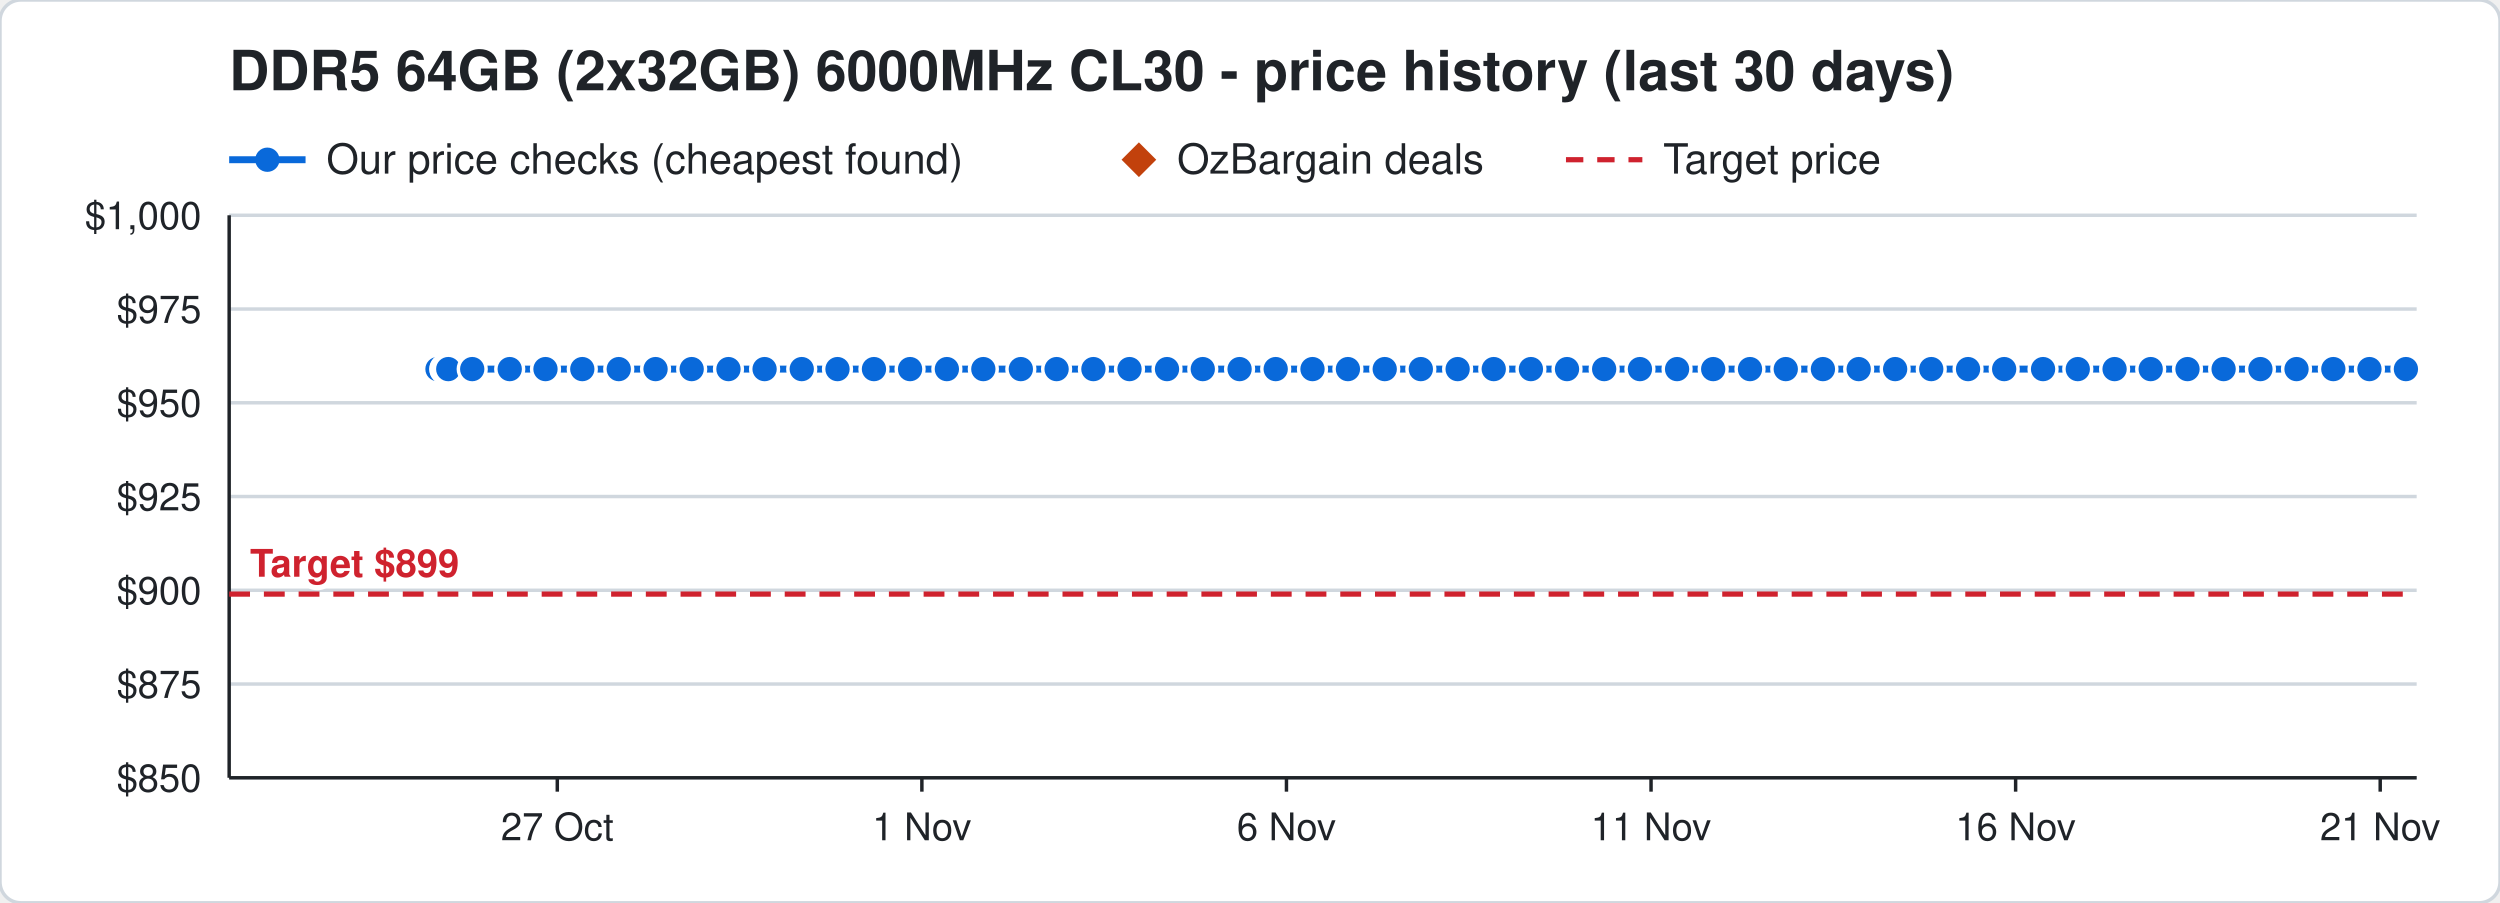
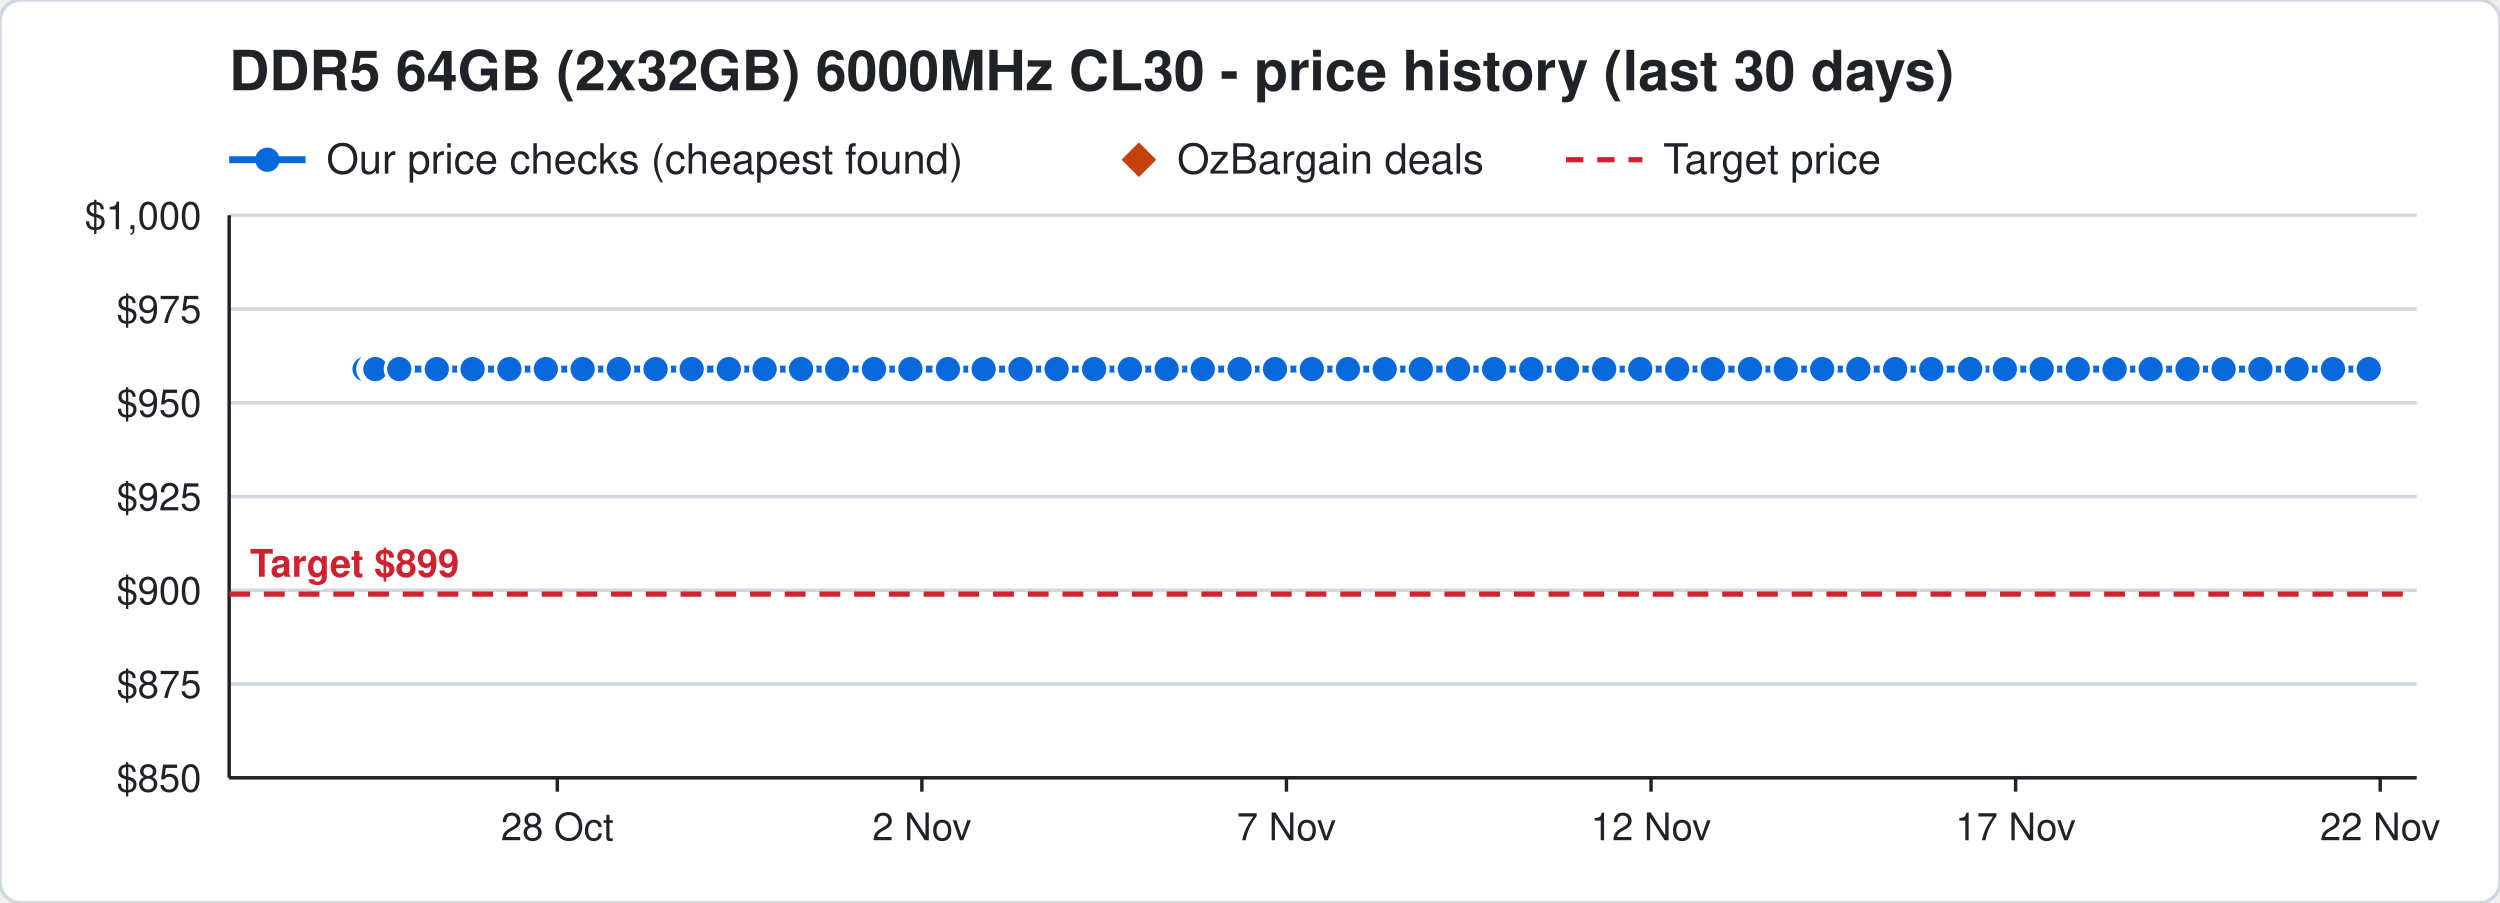
<svg xmlns="http://www.w3.org/2000/svg" width="720" height="260" viewBox="0 0 720 260" font-family="Segoe UI, Helvetica, Arial, sans-serif">
  <rect width="720" height="260" rx="6" fill="#ffffff" stroke="#d0d7de" />
  <text x="66" y="26" font-size="16" font-weight="700" fill="#1f2328">DDR5 64GB (2x32GB) 6000MHz CL30 - price history (last 30 days)</text>
  <line x1="66" y1="46" x2="88" y2="46" stroke="#0969da" stroke-width="2" />
  <circle cx="77" cy="46" r="3.5" fill="#0969da" />
  <text x="94" y="50" font-size="12" fill="#1f2328">Our price checks (cheapest found)</text>
  <path d="M328 41 l5 5 l-5 5 l-5 -5 z" fill="#c2410c" />
  <text x="339" y="50" font-size="12" fill="#1f2328">OzBargain deals</text>
  <line x1="451" y1="46" x2="473" y2="46" stroke="#cf222e" stroke-width="1.5" stroke-dasharray="5 4" />
  <text x="479" y="50" font-size="12" fill="#1f2328">Target price</text>
  <line x1="66" y1="224.0" x2="696" y2="224.0" stroke="#d0d7de" />
  <text x="58" y="228.0" font-size="11" text-anchor="end" fill="#1f2328">$850</text>
  <line x1="66" y1="197.0" x2="696" y2="197.0" stroke="#d0d7de" />
  <text x="58" y="201.0" font-size="11" text-anchor="end" fill="#1f2328">$875</text>
  <line x1="66" y1="170.0" x2="696" y2="170.0" stroke="#d0d7de" />
  <text x="58" y="174.0" font-size="11" text-anchor="end" fill="#1f2328">$900</text>
  <line x1="66" y1="143.0" x2="696" y2="143.0" stroke="#d0d7de" />
  <text x="58" y="147.0" font-size="11" text-anchor="end" fill="#1f2328">$925</text>
  <line x1="66" y1="116.0" x2="696" y2="116.0" stroke="#d0d7de" />
  <text x="58" y="120.0" font-size="11" text-anchor="end" fill="#1f2328">$950</text>
  <line x1="66" y1="89.0" x2="696" y2="89.0" stroke="#d0d7de" />
  <text x="58" y="93.0" font-size="11" text-anchor="end" fill="#1f2328">$975</text>
  <line x1="66" y1="62.0" x2="696" y2="62.0" stroke="#d0d7de" />
  <text x="58" y="66.0" font-size="11" text-anchor="end" fill="#1f2328">$1,000</text>
  <line x1="685.5" y1="224" x2="685.5" y2="228" stroke="#1f2328" />
-   <text x="685.5" y="242" font-size="11" text-anchor="middle" fill="#1f2328">21 Nov</text>
+   <text x="685.5" y="242" font-size="11" text-anchor="middle" fill="#1f2328">22 Nov</text>
  <line x1="580.5" y1="224" x2="580.5" y2="228" stroke="#1f2328" />
-   <text x="580.5" y="242" font-size="11" text-anchor="middle" fill="#1f2328">16 Nov</text>
+   <text x="580.5" y="242" font-size="11" text-anchor="middle" fill="#1f2328">17 Nov</text>
  <line x1="475.5" y1="224" x2="475.5" y2="228" stroke="#1f2328" />
-   <text x="475.5" y="242" font-size="11" text-anchor="middle" fill="#1f2328">11 Nov</text>
+   <text x="475.5" y="242" font-size="11" text-anchor="middle" fill="#1f2328">12 Nov</text>
  <line x1="370.5" y1="224" x2="370.5" y2="228" stroke="#1f2328" />
-   <text x="370.5" y="242" font-size="11" text-anchor="middle" fill="#1f2328">6 Nov</text>
+   <text x="370.5" y="242" font-size="11" text-anchor="middle" fill="#1f2328">7 Nov</text>
  <line x1="265.5" y1="224" x2="265.5" y2="228" stroke="#1f2328" />
-   <text x="265.5" y="242" font-size="11" text-anchor="middle" fill="#1f2328">1 Nov</text>
+   <text x="265.5" y="242" font-size="11" text-anchor="middle" fill="#1f2328">2 Nov</text>
  <line x1="160.5" y1="224" x2="160.5" y2="228" stroke="#1f2328" />
-   <text x="160.5" y="242" font-size="11" text-anchor="middle" fill="#1f2328">27 Oct</text>
+   <text x="160.5" y="242" font-size="11" text-anchor="middle" fill="#1f2328">28 Oct</text>
  <line x1="66" y1="224" x2="696" y2="224" stroke="#1f2328" />
  <line x1="66" y1="62" x2="66" y2="224" stroke="#1f2328" />
  <line x1="66" y1="171.1" x2="696" y2="171.1" stroke="#cf222e" stroke-width="1.5" stroke-dasharray="6 4" />
  <text x="72" y="166.1" font-size="11" font-weight="700" text-anchor="start" fill="#cf222e" stroke="#ffffff" stroke-width="3" paint-order="stroke">Target $899</text>
-   <polyline points="126.0,106.3 128.1,106.3 128.2,106.3 128.9,106.3 129.0,106.3 129.1,106.3 136.0,106.3 146.8,106.3 157.1,106.3 167.7,106.3 178.2,106.3 188.8,106.3 199.2,106.3 209.8,106.3 220.2,106.3 230.9,106.3 241.2,106.3 251.7,106.3 262.1,106.3 272.7,106.3 283.2,106.3 294.0,106.3 304.3,106.3 314.9,106.3 325.3,106.3 336.1,106.3 346.4,106.3 357.0,106.3 367.4,106.3 378.0,106.3 388.2,106.3 398.8,106.3 409.2,106.3 419.8,106.3 430.2,106.3 440.9,106.3 451.3,106.3 462.0,106.3 472.3,106.3 483.0,106.3 493.4,106.3 504.0,106.3 514.3,106.3 525.0,106.3 535.3,106.3 545.8,106.3 556.2,106.3 566.8,106.3 577.2,106.3 588.4,106.3 598.4,106.3 609.0,106.3 619.4,106.3 630.0,106.3 640.4,106.3 651.0,106.3 661.4,106.3 672.0,106.3 682.4,106.3 692.9,106.3" fill="none" stroke="#0969da" stroke-width="2" />
-   <circle cx="126.0" cy="106.3" r="4" fill="#0969da" stroke="#ffffff" stroke-width="1" />
-   <circle cx="128.1" cy="106.3" r="4" fill="#0969da" stroke="#ffffff" stroke-width="1" />
-   <circle cx="128.2" cy="106.3" r="4" fill="#0969da" stroke="#ffffff" stroke-width="1" />
-   <circle cx="128.9" cy="106.3" r="4" fill="#0969da" stroke="#ffffff" stroke-width="1" />
-   <circle cx="129.0" cy="106.3" r="4" fill="#0969da" stroke="#ffffff" stroke-width="1" />
-   <circle cx="129.1" cy="106.3" r="4" fill="#0969da" stroke="#ffffff" stroke-width="1" />
-   <circle cx="136.0" cy="106.3" r="4" fill="#0969da" stroke="#ffffff" stroke-width="1" />
-   <circle cx="146.8" cy="106.3" r="4" fill="#0969da" stroke="#ffffff" stroke-width="1" />
-   <circle cx="157.1" cy="106.3" r="4" fill="#0969da" stroke="#ffffff" stroke-width="1" />
-   <circle cx="167.7" cy="106.3" r="4" fill="#0969da" stroke="#ffffff" stroke-width="1" />
+   <polyline points="105.0,106.3 107.1,106.3 107.2,106.3 107.9,106.3 108.0,106.3 108.1,106.3 115.0,106.3 125.8,106.3 136.1,106.3 146.7,106.3 157.2,106.3 167.8,106.3 178.2,106.3 188.8,106.3 199.2,106.3 209.9,106.3 220.2,106.3 230.7,106.3 241.1,106.3 251.7,106.3 262.2,106.3 273.0,106.3 283.3,106.3 293.9,106.3 304.3,106.3 315.1,106.3 325.4,106.3 336.0,106.3 346.4,106.3 357.0,106.3 367.2,106.3 377.8,106.3 388.2,106.3 398.8,106.3 409.2,106.3 419.9,106.3 430.3,106.3 441.0,106.3 451.3,106.3 462.0,106.3 472.4,106.3 483.0,106.3 493.3,106.3 504.0,106.3 514.3,106.3 524.8,106.3 535.2,106.3 545.8,106.3 556.2,106.3 567.4,106.3 577.4,106.3 588.0,106.3 598.4,106.3 609.0,106.3 619.4,106.3 630.0,106.3 640.4,106.3 651.0,106.3 661.4,106.3 671.9,106.3 682.2,106.3" fill="none" stroke="#0969da" stroke-width="2" />
+   <circle cx="105.0" cy="106.3" r="4" fill="#0969da" stroke="#ffffff" stroke-width="1" />
+   <circle cx="107.1" cy="106.3" r="4" fill="#0969da" stroke="#ffffff" stroke-width="1" />
+   <circle cx="107.2" cy="106.3" r="4" fill="#0969da" stroke="#ffffff" stroke-width="1" />
+   <circle cx="107.9" cy="106.3" r="4" fill="#0969da" stroke="#ffffff" stroke-width="1" />
+   <circle cx="108.0" cy="106.3" r="4" fill="#0969da" stroke="#ffffff" stroke-width="1" />
+   <circle cx="108.1" cy="106.3" r="4" fill="#0969da" stroke="#ffffff" stroke-width="1" />
+   <circle cx="115.0" cy="106.3" r="4" fill="#0969da" stroke="#ffffff" stroke-width="1" />
+   <circle cx="125.8" cy="106.3" r="4" fill="#0969da" stroke="#ffffff" stroke-width="1" />
+   <circle cx="136.1" cy="106.3" r="4" fill="#0969da" stroke="#ffffff" stroke-width="1" />
+   <circle cx="146.7" cy="106.3" r="4" fill="#0969da" stroke="#ffffff" stroke-width="1" />
+   <circle cx="157.2" cy="106.3" r="4" fill="#0969da" stroke="#ffffff" stroke-width="1" />
+   <circle cx="167.8" cy="106.3" r="4" fill="#0969da" stroke="#ffffff" stroke-width="1" />
  <circle cx="178.2" cy="106.3" r="4" fill="#0969da" stroke="#ffffff" stroke-width="1" />
  <circle cx="188.8" cy="106.3" r="4" fill="#0969da" stroke="#ffffff" stroke-width="1" />
  <circle cx="199.2" cy="106.3" r="4" fill="#0969da" stroke="#ffffff" stroke-width="1" />
-   <circle cx="209.8" cy="106.3" r="4" fill="#0969da" stroke="#ffffff" stroke-width="1" />
+   <circle cx="209.9" cy="106.3" r="4" fill="#0969da" stroke="#ffffff" stroke-width="1" />
  <circle cx="220.2" cy="106.3" r="4" fill="#0969da" stroke="#ffffff" stroke-width="1" />
-   <circle cx="230.9" cy="106.3" r="4" fill="#0969da" stroke="#ffffff" stroke-width="1" />
-   <circle cx="241.2" cy="106.3" r="4" fill="#0969da" stroke="#ffffff" stroke-width="1" />
+   <circle cx="230.7" cy="106.3" r="4" fill="#0969da" stroke="#ffffff" stroke-width="1" />
+   <circle cx="241.1" cy="106.3" r="4" fill="#0969da" stroke="#ffffff" stroke-width="1" />
  <circle cx="251.7" cy="106.3" r="4" fill="#0969da" stroke="#ffffff" stroke-width="1" />
-   <circle cx="262.1" cy="106.3" r="4" fill="#0969da" stroke="#ffffff" stroke-width="1" />
-   <circle cx="272.7" cy="106.3" r="4" fill="#0969da" stroke="#ffffff" stroke-width="1" />
-   <circle cx="283.2" cy="106.3" r="4" fill="#0969da" stroke="#ffffff" stroke-width="1" />
-   <circle cx="294.0" cy="106.3" r="4" fill="#0969da" stroke="#ffffff" stroke-width="1" />
+   <circle cx="262.2" cy="106.3" r="4" fill="#0969da" stroke="#ffffff" stroke-width="1" />
+   <circle cx="273.0" cy="106.3" r="4" fill="#0969da" stroke="#ffffff" stroke-width="1" />
+   <circle cx="283.3" cy="106.3" r="4" fill="#0969da" stroke="#ffffff" stroke-width="1" />
+   <circle cx="293.9" cy="106.3" r="4" fill="#0969da" stroke="#ffffff" stroke-width="1" />
  <circle cx="304.3" cy="106.3" r="4" fill="#0969da" stroke="#ffffff" stroke-width="1" />
-   <circle cx="314.9" cy="106.3" r="4" fill="#0969da" stroke="#ffffff" stroke-width="1" />
-   <circle cx="325.3" cy="106.3" r="4" fill="#0969da" stroke="#ffffff" stroke-width="1" />
-   <circle cx="336.1" cy="106.3" r="4" fill="#0969da" stroke="#ffffff" stroke-width="1" />
+   <circle cx="315.1" cy="106.3" r="4" fill="#0969da" stroke="#ffffff" stroke-width="1" />
+   <circle cx="325.4" cy="106.3" r="4" fill="#0969da" stroke="#ffffff" stroke-width="1" />
+   <circle cx="336.0" cy="106.3" r="4" fill="#0969da" stroke="#ffffff" stroke-width="1" />
  <circle cx="346.4" cy="106.3" r="4" fill="#0969da" stroke="#ffffff" stroke-width="1" />
  <circle cx="357.0" cy="106.3" r="4" fill="#0969da" stroke="#ffffff" stroke-width="1" />
-   <circle cx="367.4" cy="106.3" r="4" fill="#0969da" stroke="#ffffff" stroke-width="1" />
-   <circle cx="378.0" cy="106.3" r="4" fill="#0969da" stroke="#ffffff" stroke-width="1" />
+   <circle cx="367.2" cy="106.3" r="4" fill="#0969da" stroke="#ffffff" stroke-width="1" />
+   <circle cx="377.8" cy="106.3" r="4" fill="#0969da" stroke="#ffffff" stroke-width="1" />
  <circle cx="388.2" cy="106.3" r="4" fill="#0969da" stroke="#ffffff" stroke-width="1" />
  <circle cx="398.8" cy="106.3" r="4" fill="#0969da" stroke="#ffffff" stroke-width="1" />
  <circle cx="409.2" cy="106.3" r="4" fill="#0969da" stroke="#ffffff" stroke-width="1" />
-   <circle cx="419.8" cy="106.3" r="4" fill="#0969da" stroke="#ffffff" stroke-width="1" />
-   <circle cx="430.2" cy="106.3" r="4" fill="#0969da" stroke="#ffffff" stroke-width="1" />
-   <circle cx="440.9" cy="106.3" r="4" fill="#0969da" stroke="#ffffff" stroke-width="1" />
+   <circle cx="419.9" cy="106.3" r="4" fill="#0969da" stroke="#ffffff" stroke-width="1" />
+   <circle cx="430.3" cy="106.3" r="4" fill="#0969da" stroke="#ffffff" stroke-width="1" />
+   <circle cx="441.0" cy="106.3" r="4" fill="#0969da" stroke="#ffffff" stroke-width="1" />
  <circle cx="451.3" cy="106.3" r="4" fill="#0969da" stroke="#ffffff" stroke-width="1" />
  <circle cx="462.0" cy="106.3" r="4" fill="#0969da" stroke="#ffffff" stroke-width="1" />
-   <circle cx="472.3" cy="106.3" r="4" fill="#0969da" stroke="#ffffff" stroke-width="1" />
+   <circle cx="472.4" cy="106.3" r="4" fill="#0969da" stroke="#ffffff" stroke-width="1" />
  <circle cx="483.0" cy="106.3" r="4" fill="#0969da" stroke="#ffffff" stroke-width="1" />
-   <circle cx="493.4" cy="106.3" r="4" fill="#0969da" stroke="#ffffff" stroke-width="1" />
+   <circle cx="493.3" cy="106.3" r="4" fill="#0969da" stroke="#ffffff" stroke-width="1" />
  <circle cx="504.0" cy="106.3" r="4" fill="#0969da" stroke="#ffffff" stroke-width="1" />
  <circle cx="514.3" cy="106.3" r="4" fill="#0969da" stroke="#ffffff" stroke-width="1" />
-   <circle cx="525.0" cy="106.3" r="4" fill="#0969da" stroke="#ffffff" stroke-width="1" />
-   <circle cx="535.3" cy="106.3" r="4" fill="#0969da" stroke="#ffffff" stroke-width="1" />
+   <circle cx="524.8" cy="106.3" r="4" fill="#0969da" stroke="#ffffff" stroke-width="1" />
+   <circle cx="535.2" cy="106.3" r="4" fill="#0969da" stroke="#ffffff" stroke-width="1" />
  <circle cx="545.8" cy="106.3" r="4" fill="#0969da" stroke="#ffffff" stroke-width="1" />
  <circle cx="556.2" cy="106.3" r="4" fill="#0969da" stroke="#ffffff" stroke-width="1" />
-   <circle cx="566.8" cy="106.3" r="4" fill="#0969da" stroke="#ffffff" stroke-width="1" />
-   <circle cx="577.2" cy="106.3" r="4" fill="#0969da" stroke="#ffffff" stroke-width="1" />
-   <circle cx="588.4" cy="106.3" r="4" fill="#0969da" stroke="#ffffff" stroke-width="1" />
+   <circle cx="567.4" cy="106.3" r="4" fill="#0969da" stroke="#ffffff" stroke-width="1" />
+   <circle cx="577.4" cy="106.3" r="4" fill="#0969da" stroke="#ffffff" stroke-width="1" />
+   <circle cx="588.0" cy="106.3" r="4" fill="#0969da" stroke="#ffffff" stroke-width="1" />
  <circle cx="598.4" cy="106.3" r="4" fill="#0969da" stroke="#ffffff" stroke-width="1" />
  <circle cx="609.0" cy="106.3" r="4" fill="#0969da" stroke="#ffffff" stroke-width="1" />
  <circle cx="619.4" cy="106.3" r="4" fill="#0969da" stroke="#ffffff" stroke-width="1" />
  <circle cx="630.0" cy="106.3" r="4" fill="#0969da" stroke="#ffffff" stroke-width="1" />
  <circle cx="640.4" cy="106.3" r="4" fill="#0969da" stroke="#ffffff" stroke-width="1" />
  <circle cx="651.0" cy="106.3" r="4" fill="#0969da" stroke="#ffffff" stroke-width="1" />
  <circle cx="661.4" cy="106.3" r="4" fill="#0969da" stroke="#ffffff" stroke-width="1" />
-   <circle cx="672.0" cy="106.3" r="4" fill="#0969da" stroke="#ffffff" stroke-width="1" />
-   <circle cx="682.4" cy="106.3" r="4" fill="#0969da" stroke="#ffffff" stroke-width="1" />
-   <circle cx="692.9" cy="106.3" r="4" fill="#0969da" stroke="#ffffff" stroke-width="1" />
+   <circle cx="671.9" cy="106.3" r="4" fill="#0969da" stroke="#ffffff" stroke-width="1" />
+   <circle cx="682.2" cy="106.3" r="4" fill="#0969da" stroke="#ffffff" stroke-width="1" />
</svg>
